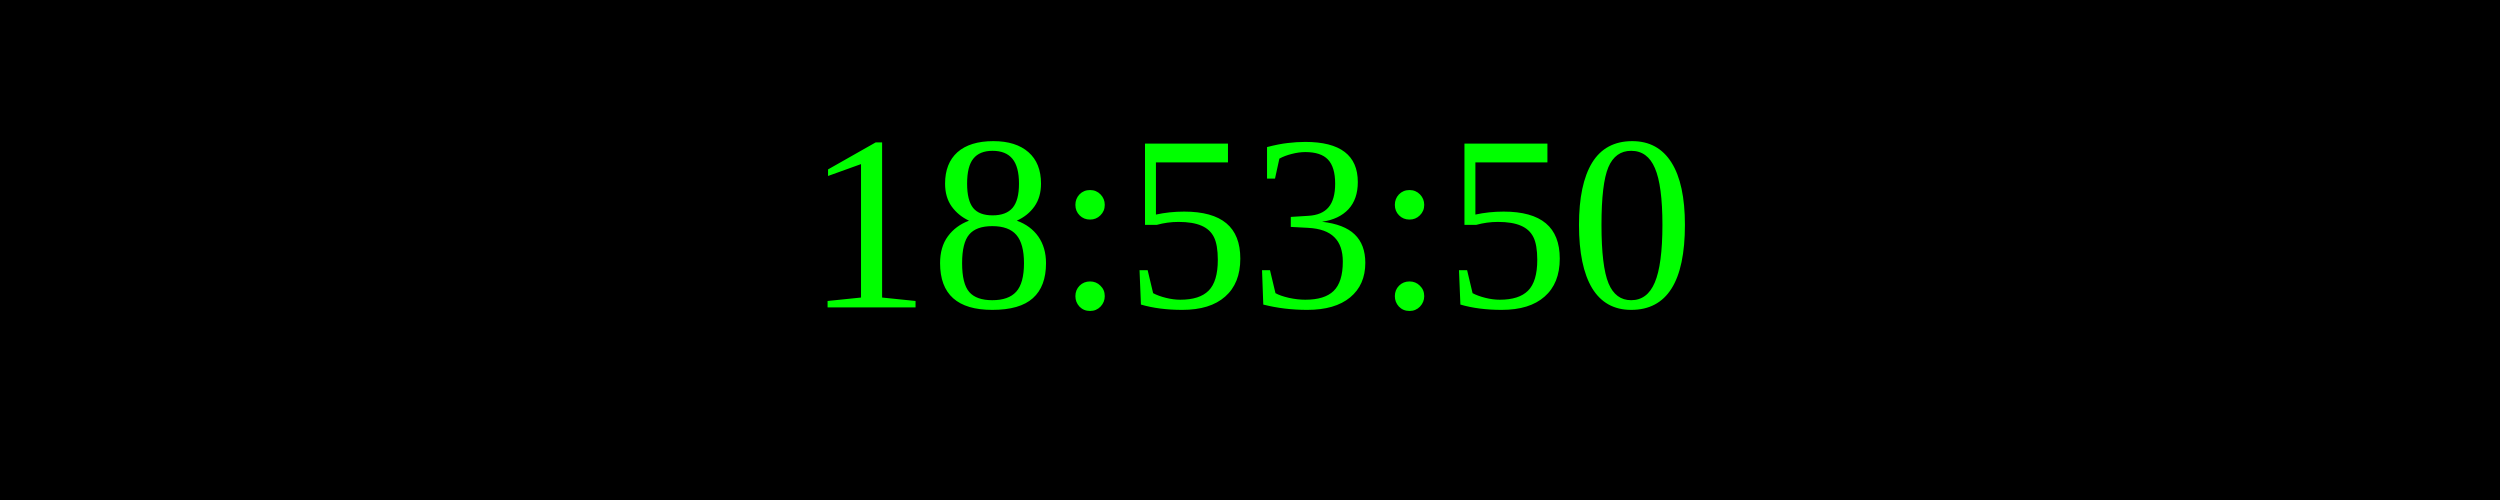
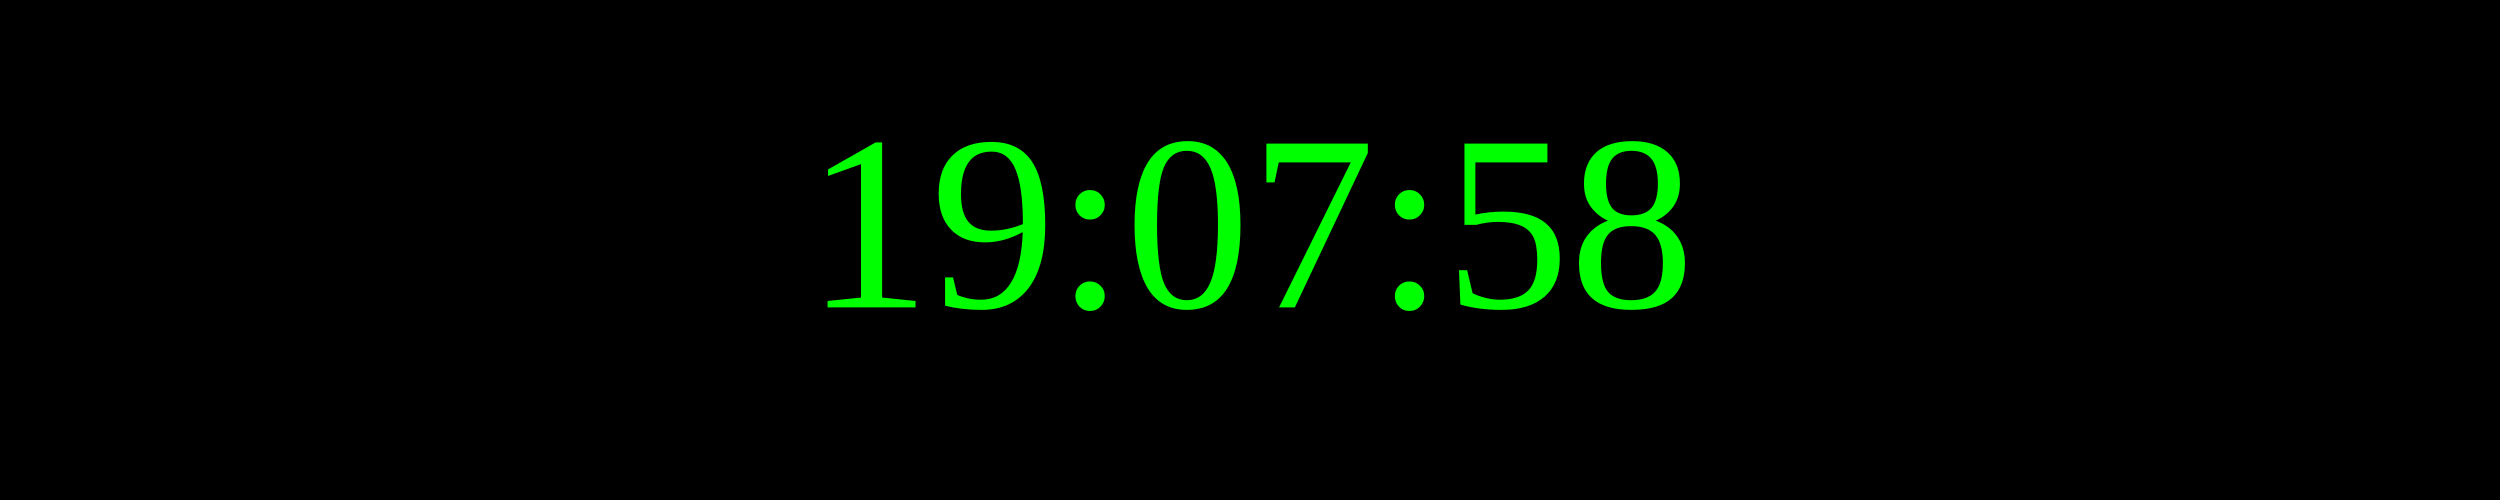
<svg xmlns="http://www.w3.org/2000/svg" width="250" height="50">
  <rect width="100%" height="100%" fill="black" />
  <text x="50%" y="50%" font-size="25" fill="lime" text-anchor="middle" dominant-baseline="middle">
- 18:53:50
+ 19:07:58
</text>
</svg>
